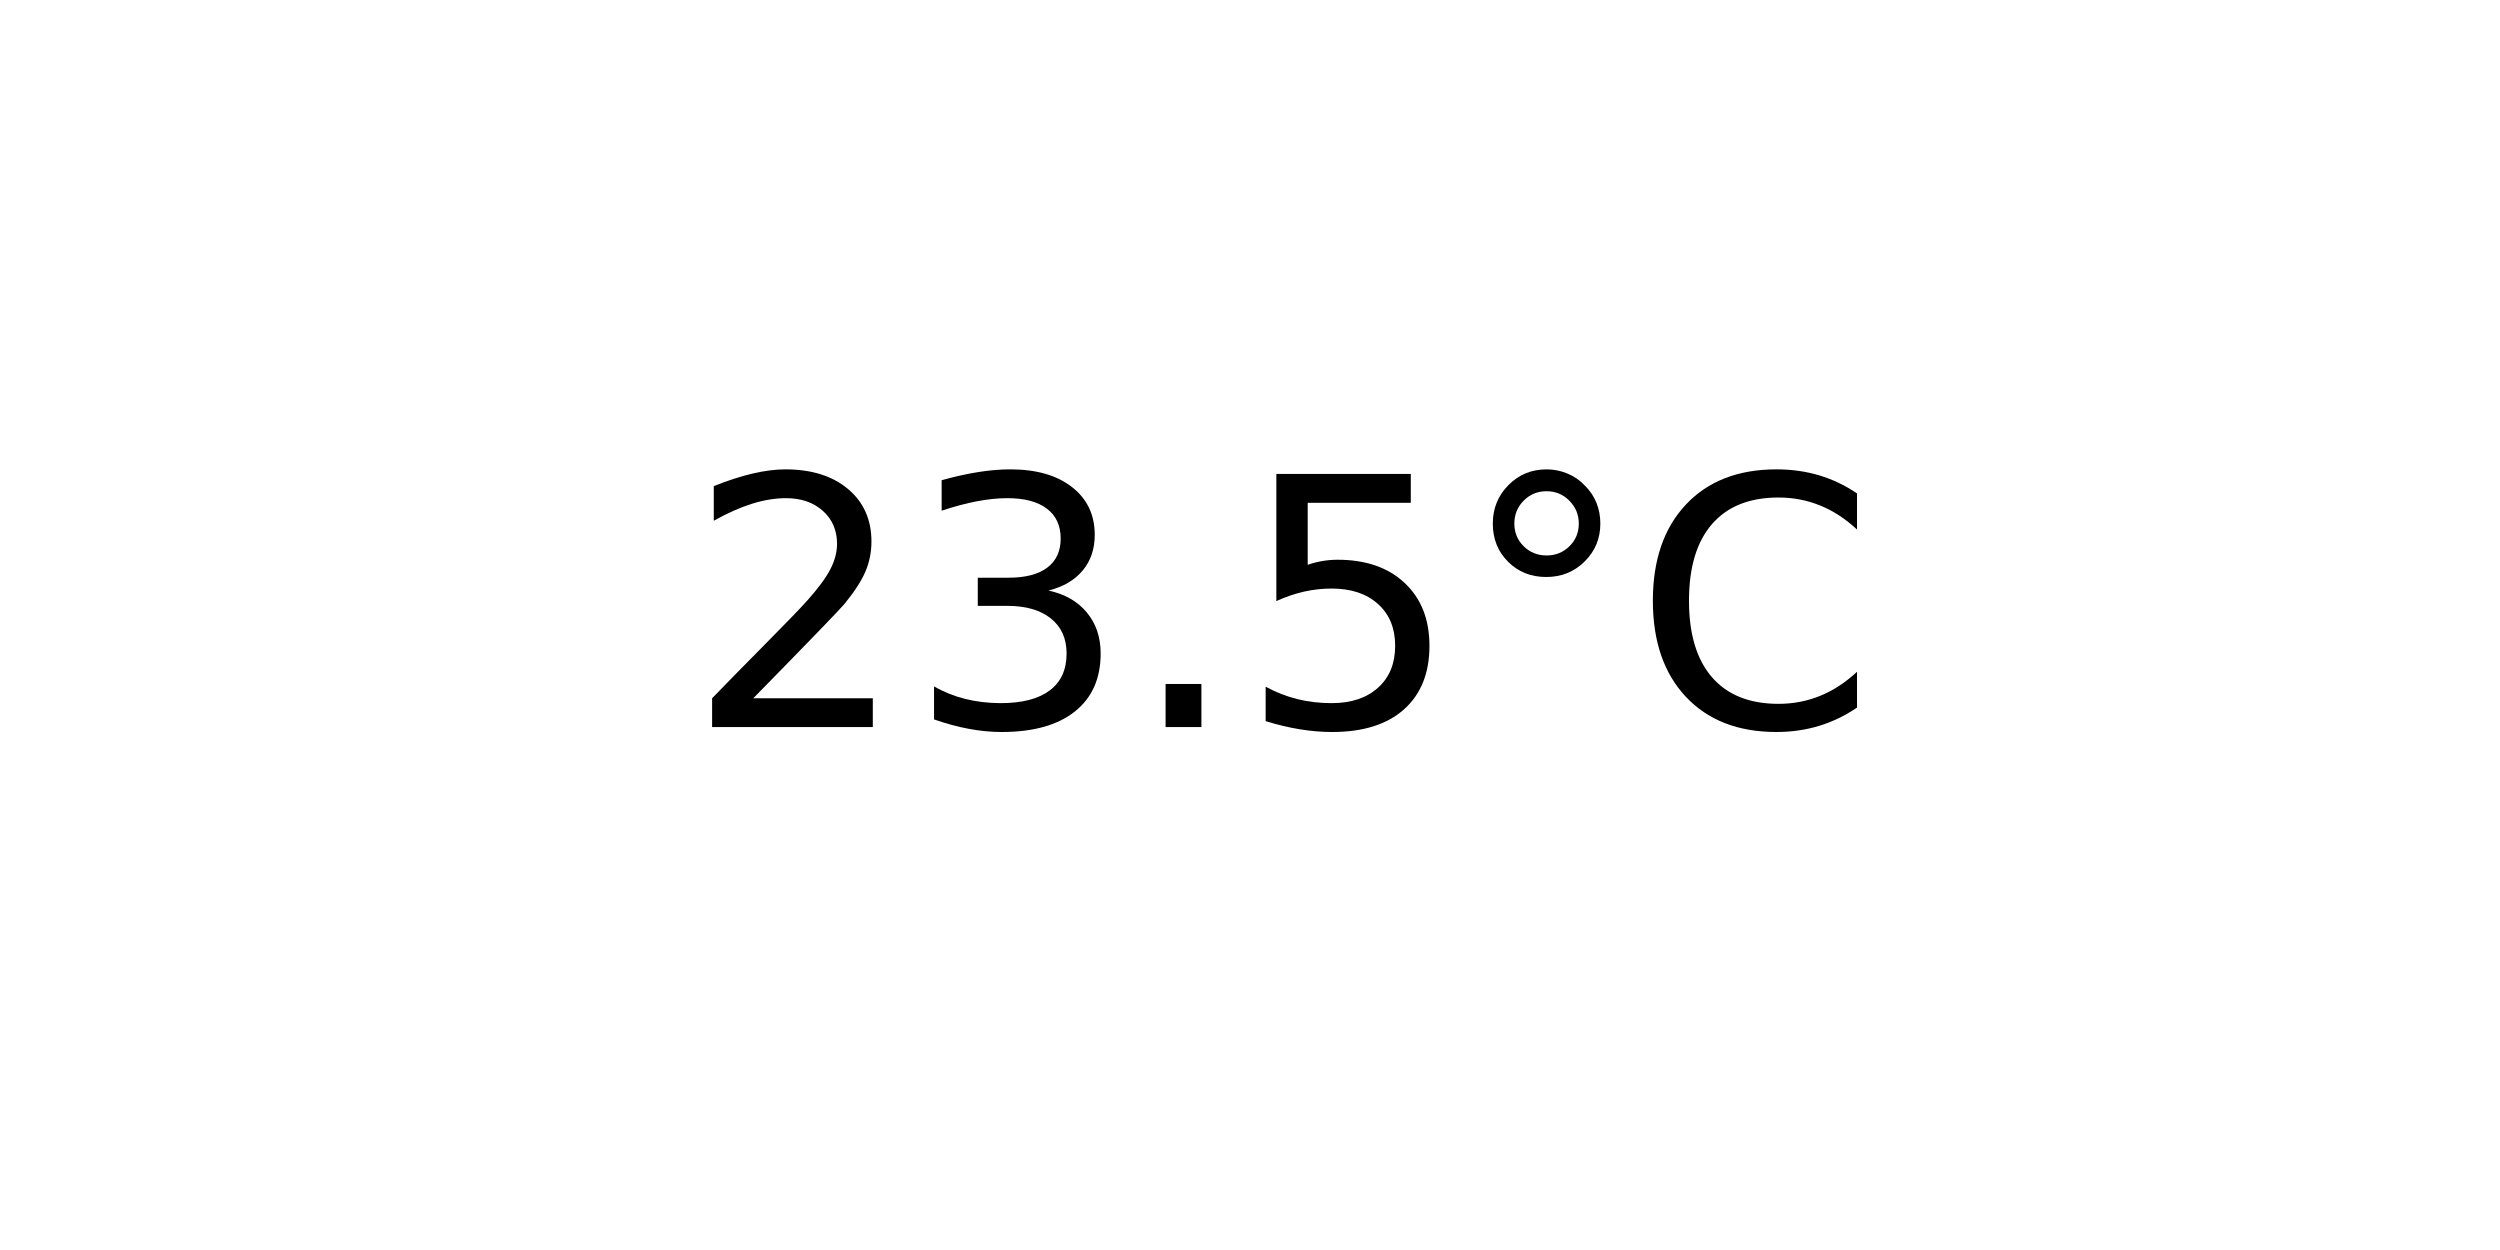
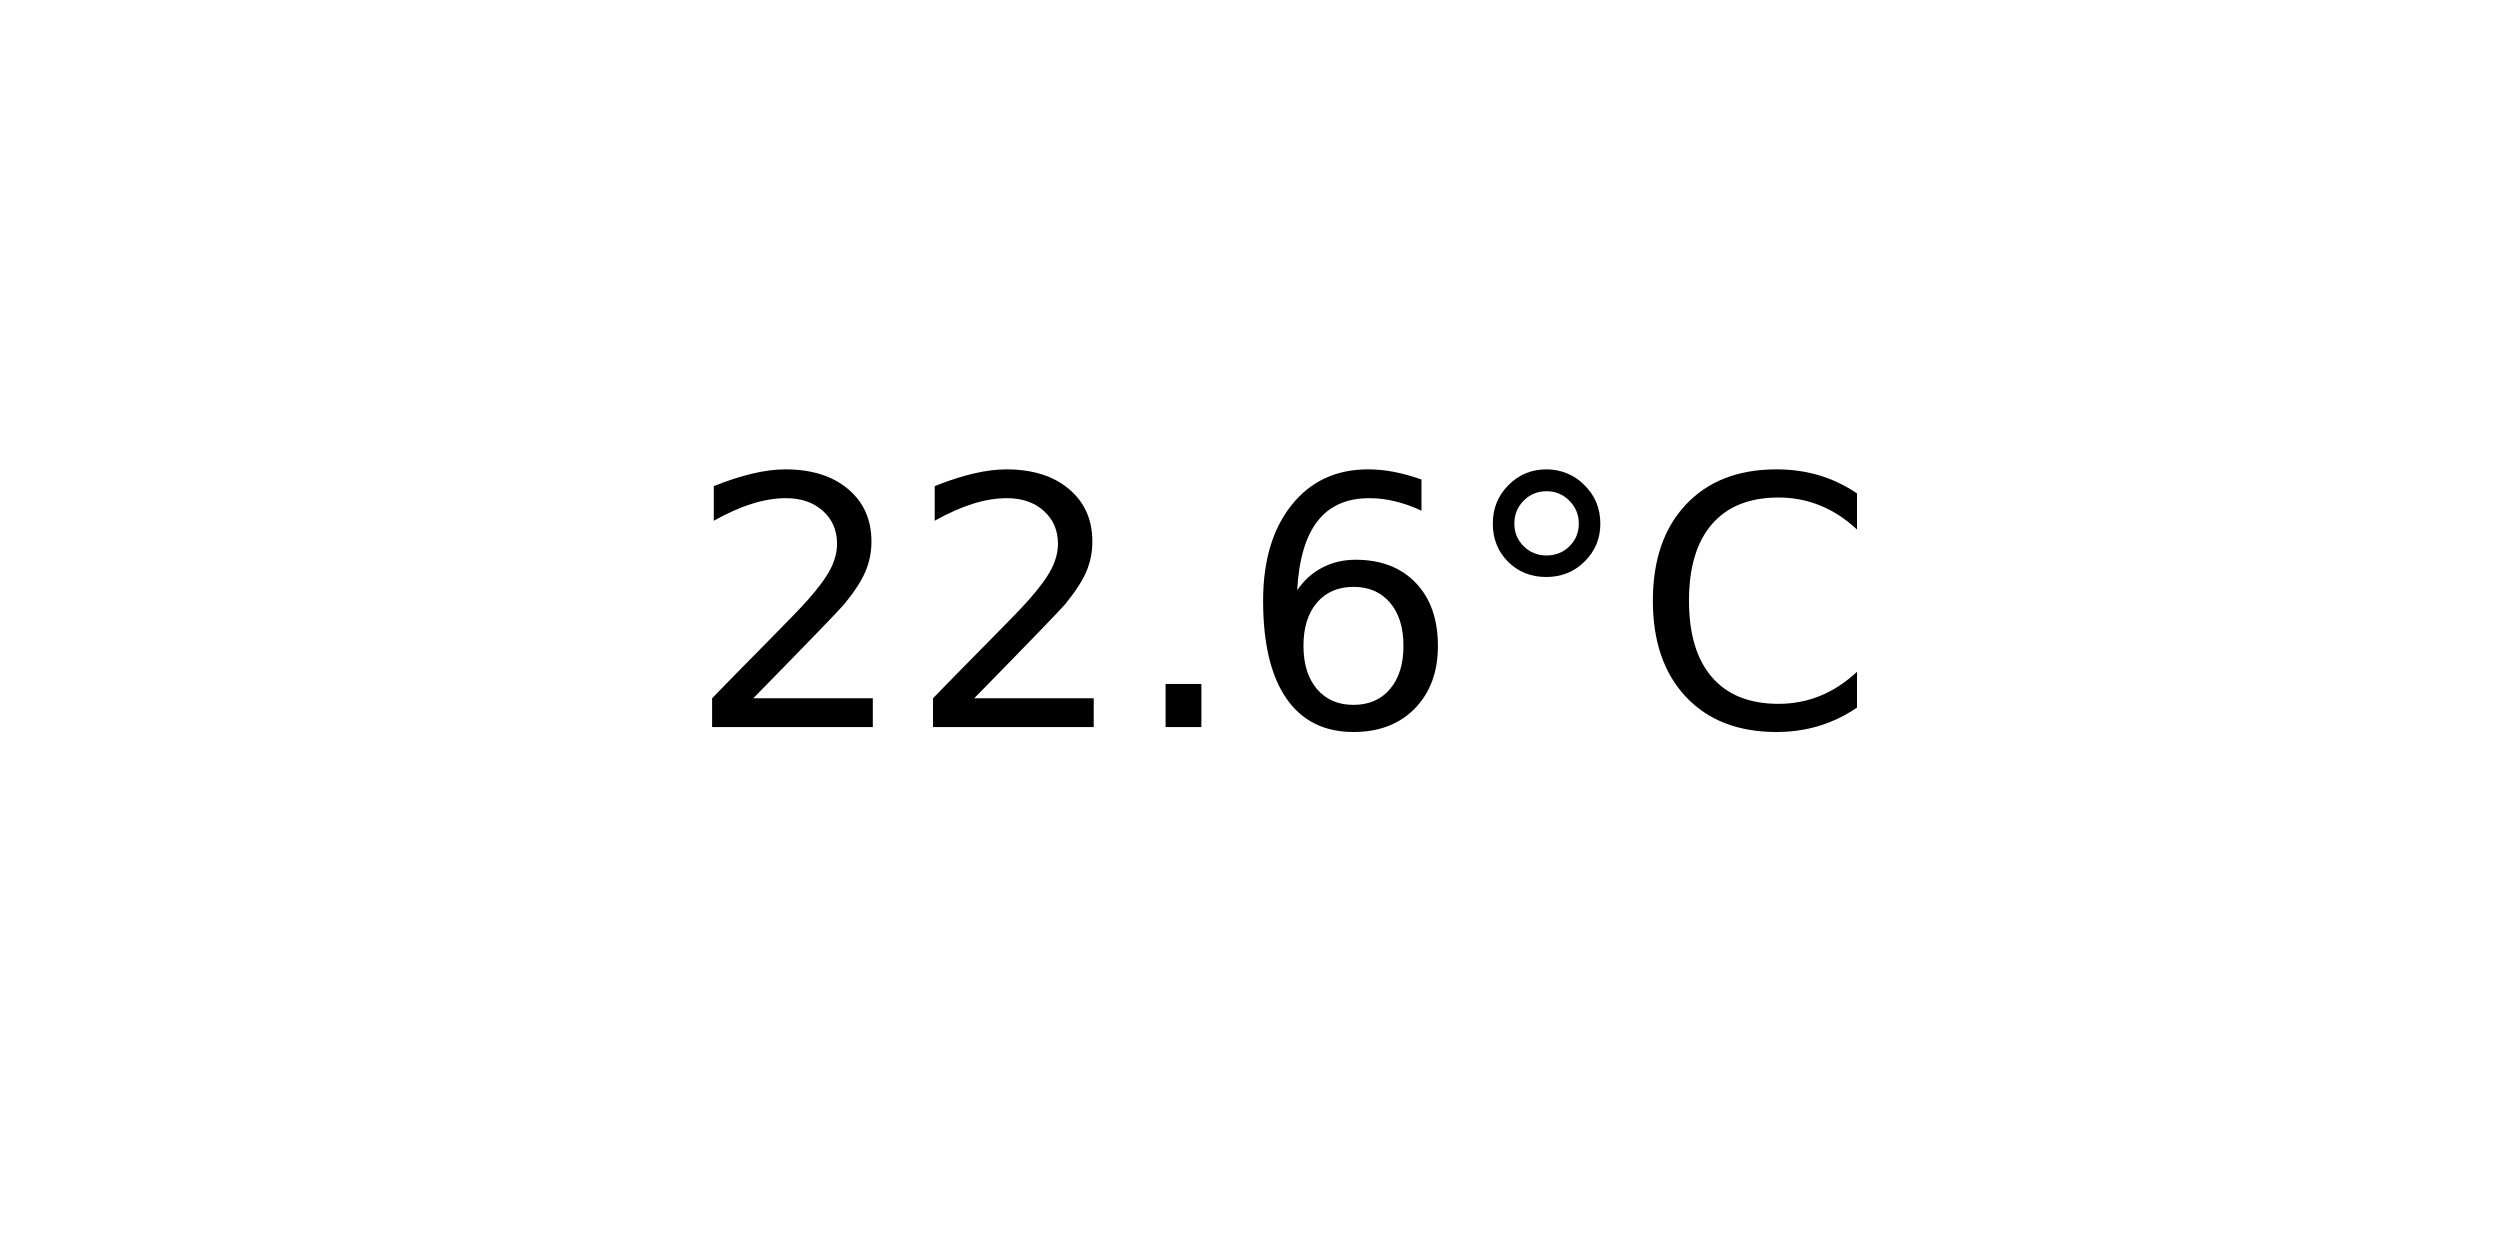
<svg xmlns="http://www.w3.org/2000/svg" xmlns:xlink="http://www.w3.org/1999/xlink" width="72pt" height="36pt" viewBox="0 0 72 36" version="1.1">
  <defs>
    <style type="text/css">*{stroke-linejoin: round; stroke-linecap: butt}</style>
  </defs>
  <g id="figure_1">
    <g id="axes_1">
      <g id="text_1">
        <g transform="translate(19.77578 20.93937) scale(0.1 -0.1)">
          <defs>
            <path id="DejaVuSans-32" d="M 1228 531  L 3431 531  L 3431 0  L 469 0  L 469 531  Q 828 903 1448 1529  Q 2069 2156 2228 2338  Q 2531 2678 2651 2914  Q 2772 3150 2772 3378  Q 2772 3750 2511 3984  Q 2250 4219 1831 4219  Q 1534 4219 1204 4116  Q 875 4013 500 3803  L 500 4441  Q 881 4594 1212 4672  Q 1544 4750 1819 4750  Q 2544 4750 2975 4387  Q 3406 4025 3406 3419  Q 3406 3131 3298 2873  Q 3191 2616 2906 2266  Q 2828 2175 2409 1742  Q 1991 1309 1228 531  z " transform="scale(0.015625)" />
-             <path id="DejaVuSans-33" d="M 2597 2516  Q 3050 2419 3304 2112  Q 3559 1806 3559 1356  Q 3559 666 3084 287  Q 2609 -91 1734 -91  Q 1441 -91 1130 -33  Q 819 25 488 141  L 488 750  Q 750 597 1062 519  Q 1375 441 1716 441  Q 2309 441 2620 675  Q 2931 909 2931 1356  Q 2931 1769 2642 2001  Q 2353 2234 1838 2234  L 1294 2234  L 1294 2753  L 1863 2753  Q 2328 2753 2575 2939  Q 2822 3125 2822 3475  Q 2822 3834 2567 4026  Q 2313 4219 1838 4219  Q 1578 4219 1281 4162  Q 984 4106 628 3988  L 628 4550  Q 988 4650 1302 4700  Q 1616 4750 1894 4750  Q 2613 4750 3031 4423  Q 3450 4097 3450 3541  Q 3450 3153 3228 2886  Q 3006 2619 2597 2516  z " transform="scale(0.015625)" />
            <path id="DejaVuSans-2e" d="M 684 794  L 1344 794  L 1344 0  L 684 0  L 684 794  z " transform="scale(0.015625)" />
-             <path id="DejaVuSans-35" d="M 691 4666  L 3169 4666  L 3169 4134  L 1269 4134  L 1269 2991  Q 1406 3038 1543 3061  Q 1681 3084 1819 3084  Q 2600 3084 3056 2656  Q 3513 2228 3513 1497  Q 3513 744 3044 326  Q 2575 -91 1722 -91  Q 1428 -91 1123 -41  Q 819 9 494 109  L 494 744  Q 775 591 1075 516  Q 1375 441 1709 441  Q 2250 441 2565 725  Q 2881 1009 2881 1497  Q 2881 1984 2565 2268  Q 2250 2553 1709 2553  Q 1456 2553 1204 2497  Q 953 2441 691 2322  L 691 4666  z " transform="scale(0.015625)" />
+             <path id="DejaVuSans-36" d="M 2113 2584  Q 1688 2584 1439 2293  Q 1191 2003 1191 1497  Q 1191 994 1439 701  Q 1688 409 2113 409  Q 2538 409 2786 701  Q 3034 994 3034 1497  Q 3034 2003 2786 2293  Q 2538 2584 2113 2584  z M 3366 4563  L 3366 3988  Q 3128 4100 2886 4159  Q 2644 4219 2406 4219  Q 1781 4219 1451 3797  Q 1122 3375 1075 2522  Q 1259 2794 1537 2939  Q 1816 3084 2150 3084  Q 2853 3084 3261 2657  Q 3669 2231 3669 1497  Q 3669 778 3244 343  Q 2819 -91 2113 -91  Q 1303 -91 875 529  Q 447 1150 447 2328  Q 447 3434 972 4092  Q 1497 4750 2381 4750  Q 2619 4750 2861 4703  Q 3103 4656 3366 4563  z " transform="scale(0.015625)" />
            <path id="DejaVuSans-b0" d="M 1600 4347  Q 1350 4347 1178 4173  Q 1006 4000 1006 3750  Q 1006 3503 1178 3333  Q 1350 3163 1600 3163  Q 1850 3163 2022 3333  Q 2194 3503 2194 3750  Q 2194 3997 2020 4172  Q 1847 4347 1600 4347  z M 1600 4750  Q 1800 4750 1984 4673  Q 2169 4597 2303 4453  Q 2447 4313 2519 4134  Q 2591 3956 2591 3750  Q 2591 3338 2302 3052  Q 2013 2766 1594 2766  Q 1172 2766 890 3047  Q 609 3328 609 3750  Q 609 4169 896 4459  Q 1184 4750 1600 4750  z " transform="scale(0.015625)" />
            <path id="DejaVuSans-43" d="M 4122 4306  L 4122 3641  Q 3803 3938 3442 4084  Q 3081 4231 2675 4231  Q 1875 4231 1450 3742  Q 1025 3253 1025 2328  Q 1025 1406 1450 917  Q 1875 428 2675 428  Q 3081 428 3442 575  Q 3803 722 4122 1019  L 4122 359  Q 3791 134 3420 21  Q 3050 -91 2638 -91  Q 1578 -91 968 557  Q 359 1206 359 2328  Q 359 3453 968 4101  Q 1578 4750 2638 4750  Q 3056 4750 3426 4639  Q 3797 4528 4122 4306  z " transform="scale(0.015625)" />
          </defs>
          <use xlink:href="#DejaVuSans-32" />
-           <use xlink:href="#DejaVuSans-33" x="63.623" />
+           <use xlink:href="#DejaVuSans-32" x="63.623" />
          <use xlink:href="#DejaVuSans-2e" x="127.246" />
-           <use xlink:href="#DejaVuSans-35" x="159.033" />
+           <use xlink:href="#DejaVuSans-36" x="159.033" />
          <use xlink:href="#DejaVuSans-b0" x="222.656" />
          <use xlink:href="#DejaVuSans-43" x="272.656" />
        </g>
      </g>
    </g>
  </g>
</svg>
